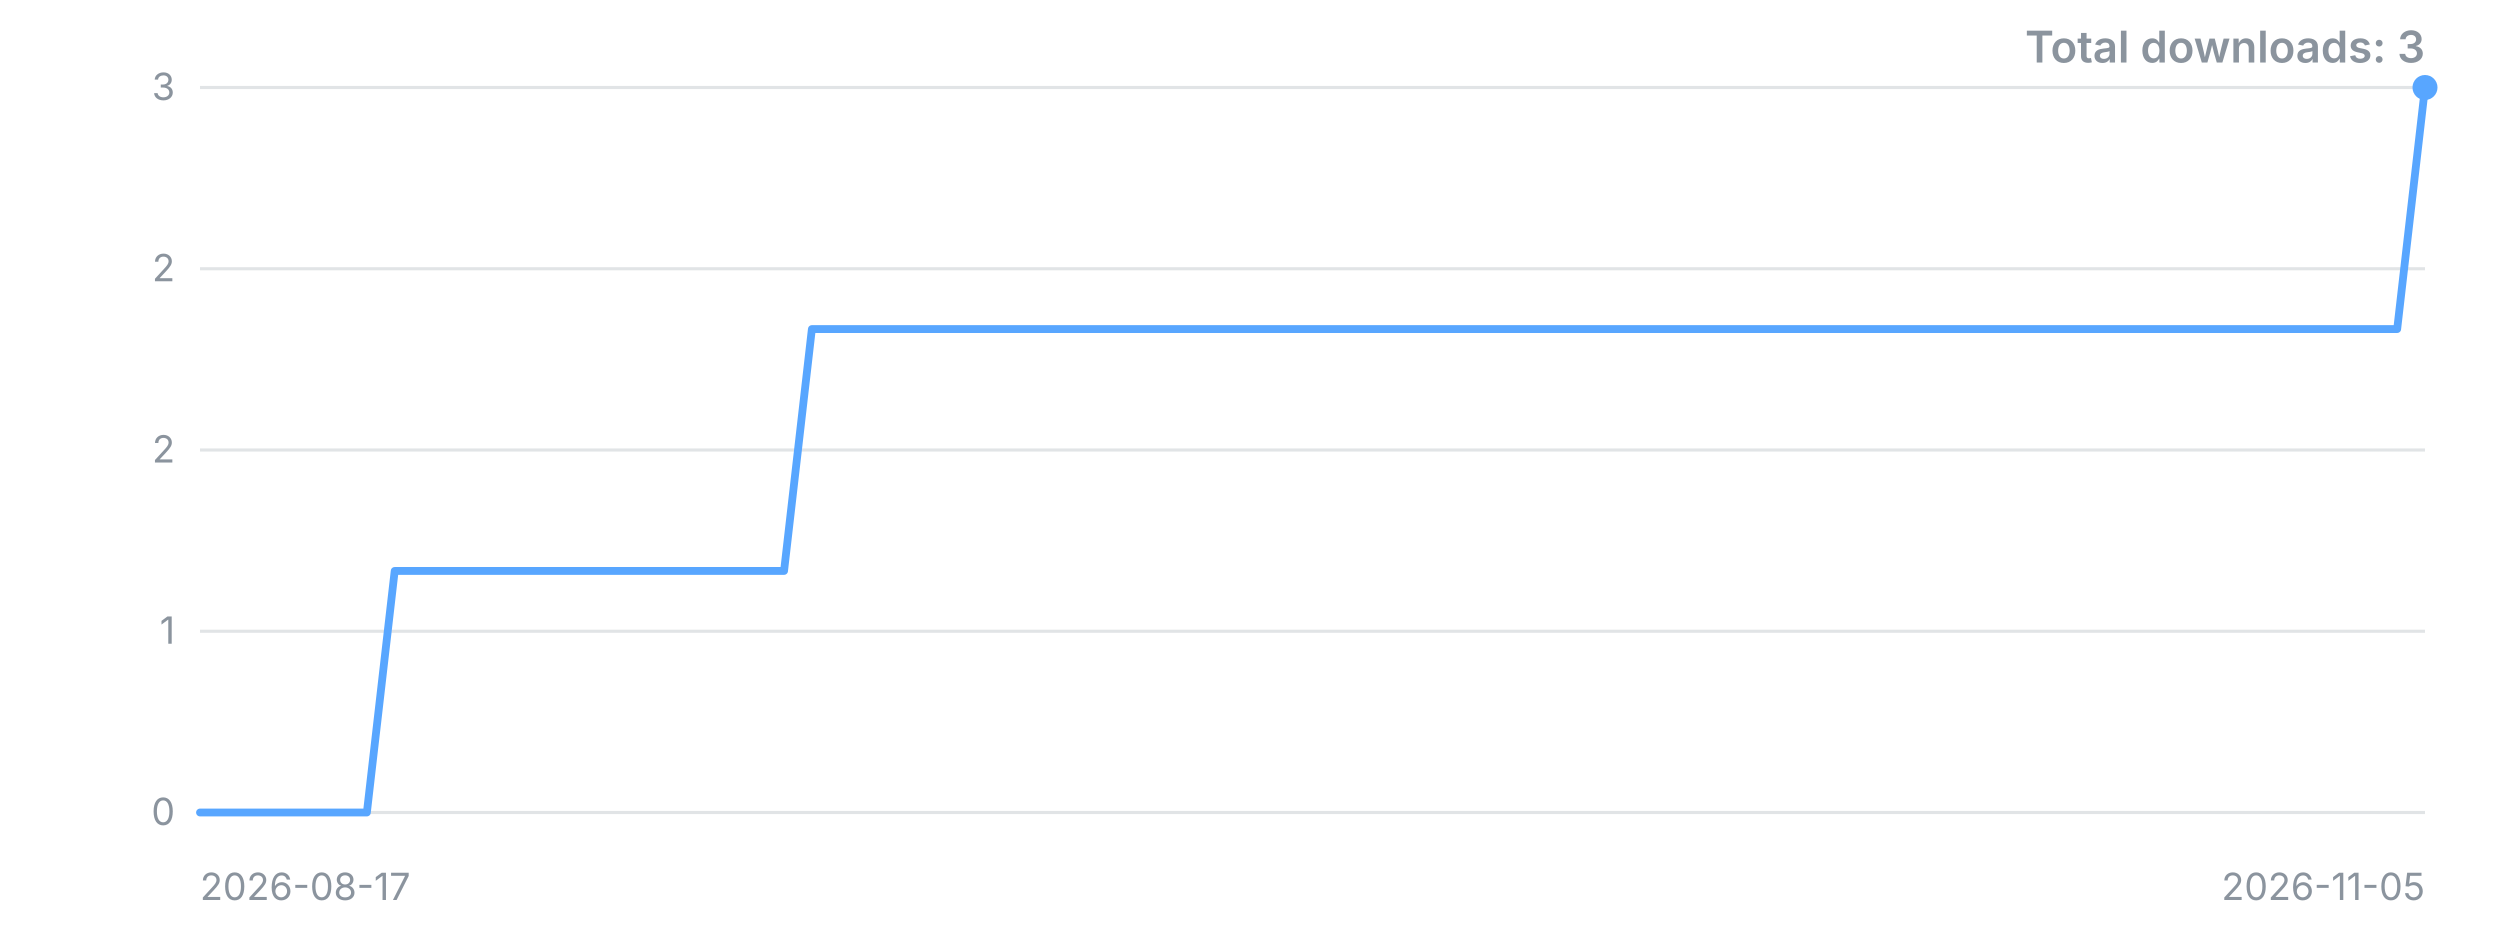
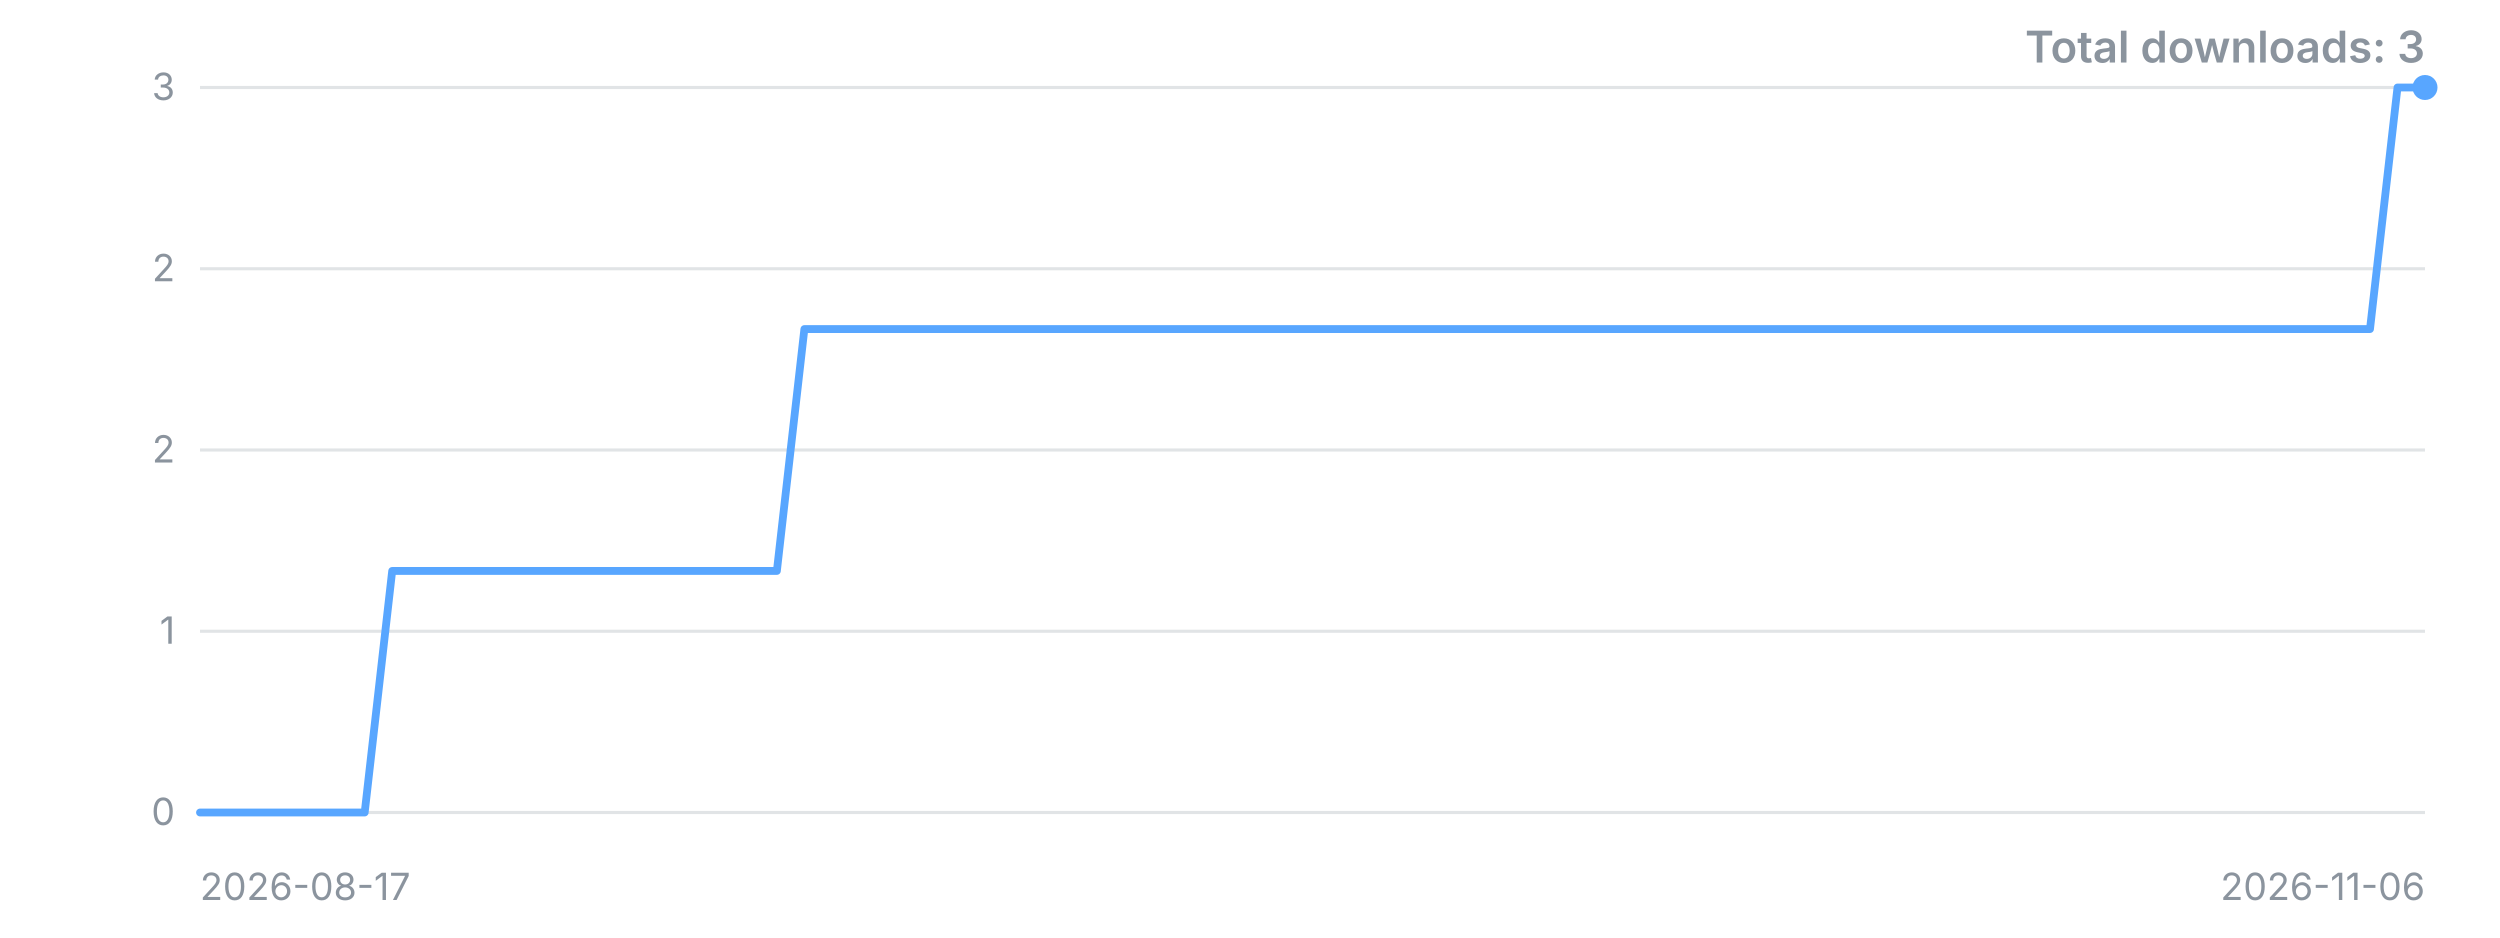
<svg xmlns="http://www.w3.org/2000/svg" width="800" height="300" viewBox="0 0 800 300" role="img" aria-label="Downloads over time">
  <style>.t{font:12px -apple-system,'Segoe UI',sans-serif;fill:#8b949e}.title{font:600 14px -apple-system,'Segoe UI',sans-serif;fill:#8b949e}</style>
  <line x1="64" y1="260.0" x2="776" y2="260.0" stroke="#8b949e" stroke-opacity="0.25" />
  <text x="56" y="260.0" dy="4" text-anchor="end" class="t">0</text>
  <line x1="64" y1="202.0" x2="776" y2="202.0" stroke="#8b949e" stroke-opacity="0.25" />
  <text x="56" y="202.0" dy="4" text-anchor="end" class="t">1</text>
  <line x1="64" y1="144.0" x2="776" y2="144.0" stroke="#8b949e" stroke-opacity="0.25" />
  <text x="56" y="144.0" dy="4" text-anchor="end" class="t">2</text>
  <line x1="64" y1="86.0" x2="776" y2="86.0" stroke="#8b949e" stroke-opacity="0.25" />
  <text x="56" y="86.0" dy="4" text-anchor="end" class="t">2</text>
  <line x1="64" y1="28.0" x2="776" y2="28.0" stroke="#8b949e" stroke-opacity="0.25" />
  <text x="56" y="28.0" dy="4" text-anchor="end" class="t">3</text>
-   <polyline points="64.0,260.0 72.9,260.0 81.8,260.0 90.7,260.0 99.6,260.0 108.5,260.0 117.4,260.0 126.3,182.7 135.2,182.7 144.1,182.7 153.0,182.7 161.9,182.7 170.8,182.7 179.7,182.7 188.6,182.7 197.5,182.7 206.4,182.7 215.3,182.7 224.2,182.7 233.1,182.7 242.0,182.7 250.9,182.7 259.8,105.3 268.7,105.3 277.6,105.3 286.5,105.3 295.4,105.3 304.3,105.3 313.2,105.3 322.1,105.3 331.0,105.3 339.9,105.3 348.8,105.3 357.7,105.3 366.6,105.3 375.5,105.3 384.4,105.3 393.3,105.3 402.2,105.3 411.1,105.3 420.0,105.3 428.9,105.3 437.8,105.3 446.7,105.3 455.6,105.3 464.5,105.3 473.4,105.3 482.3,105.3 491.2,105.3 500.1,105.3 509.0,105.3 517.9,105.3 526.8,105.3 535.7,105.3 544.6,105.3 553.5,105.3 562.4,105.3 571.3,105.3 580.2,105.3 589.1,105.3 598.0,105.3 606.9,105.3 615.8,105.3 624.7,105.3 633.6,105.3 642.5,105.3 651.4,105.3 660.3,105.3 669.2,105.3 678.1,105.3 687.0,105.3 695.9,105.3 704.8,105.3 713.7,105.3 722.6,105.3 731.5,105.3 740.4,105.3 749.3,105.3 758.2,105.3 767.1,105.3 776.0,28.0" fill="none" stroke="#58a6ff" stroke-width="2.5" stroke-linejoin="round" stroke-linecap="round" />
+   <polyline points="64.0,260.0 72.8,260.0 81.6,260.0 90.4,260.0 99.2,260.0 108.0,260.0 116.7,260.0 125.5,182.7 134.3,182.7 143.1,182.7 151.9,182.7 160.7,182.7 169.5,182.7 178.3,182.7 187.1,182.7 195.9,182.7 204.6,182.7 213.4,182.7 222.2,182.7 231.0,182.7 239.8,182.7 248.6,182.7 257.4,105.3 266.2,105.3 275.0,105.3 283.8,105.3 292.5,105.3 301.3,105.3 310.1,105.3 318.9,105.3 327.7,105.3 336.5,105.3 345.3,105.3 354.1,105.3 362.9,105.3 371.7,105.3 380.4,105.3 389.2,105.3 398.0,105.3 406.8,105.3 415.6,105.3 424.4,105.3 433.2,105.3 442.0,105.3 450.8,105.3 459.6,105.3 468.3,105.3 477.1,105.3 485.9,105.3 494.7,105.3 503.5,105.3 512.3,105.3 521.1,105.3 529.9,105.3 538.7,105.3 547.5,105.3 556.2,105.3 565.0,105.3 573.8,105.3 582.6,105.3 591.4,105.3 600.2,105.3 609.0,105.3 617.8,105.3 626.6,105.3 635.4,105.3 644.1,105.3 652.9,105.3 661.7,105.3 670.5,105.3 679.3,105.3 688.1,105.3 696.9,105.3 705.7,105.3 714.5,105.3 723.3,105.3 732.0,105.3 740.8,105.3 749.6,105.3 758.4,105.3 767.2,28.0 776.0,28.0" fill="none" stroke="#58a6ff" stroke-width="2.5" stroke-linejoin="round" stroke-linecap="round" />
  <circle cx="776.0" cy="28.0" r="4" fill="#58a6ff" />
  <text x="64" y="288" class="t">2026-08-17</text>
-   <text x="776" y="288" text-anchor="end" class="t">2026-11-05</text>
+   <text x="776" y="288" text-anchor="end" class="t">2026-11-06</text>
  <text x="776" y="20" text-anchor="end" class="title">Total downloads: 3</text>
</svg>
